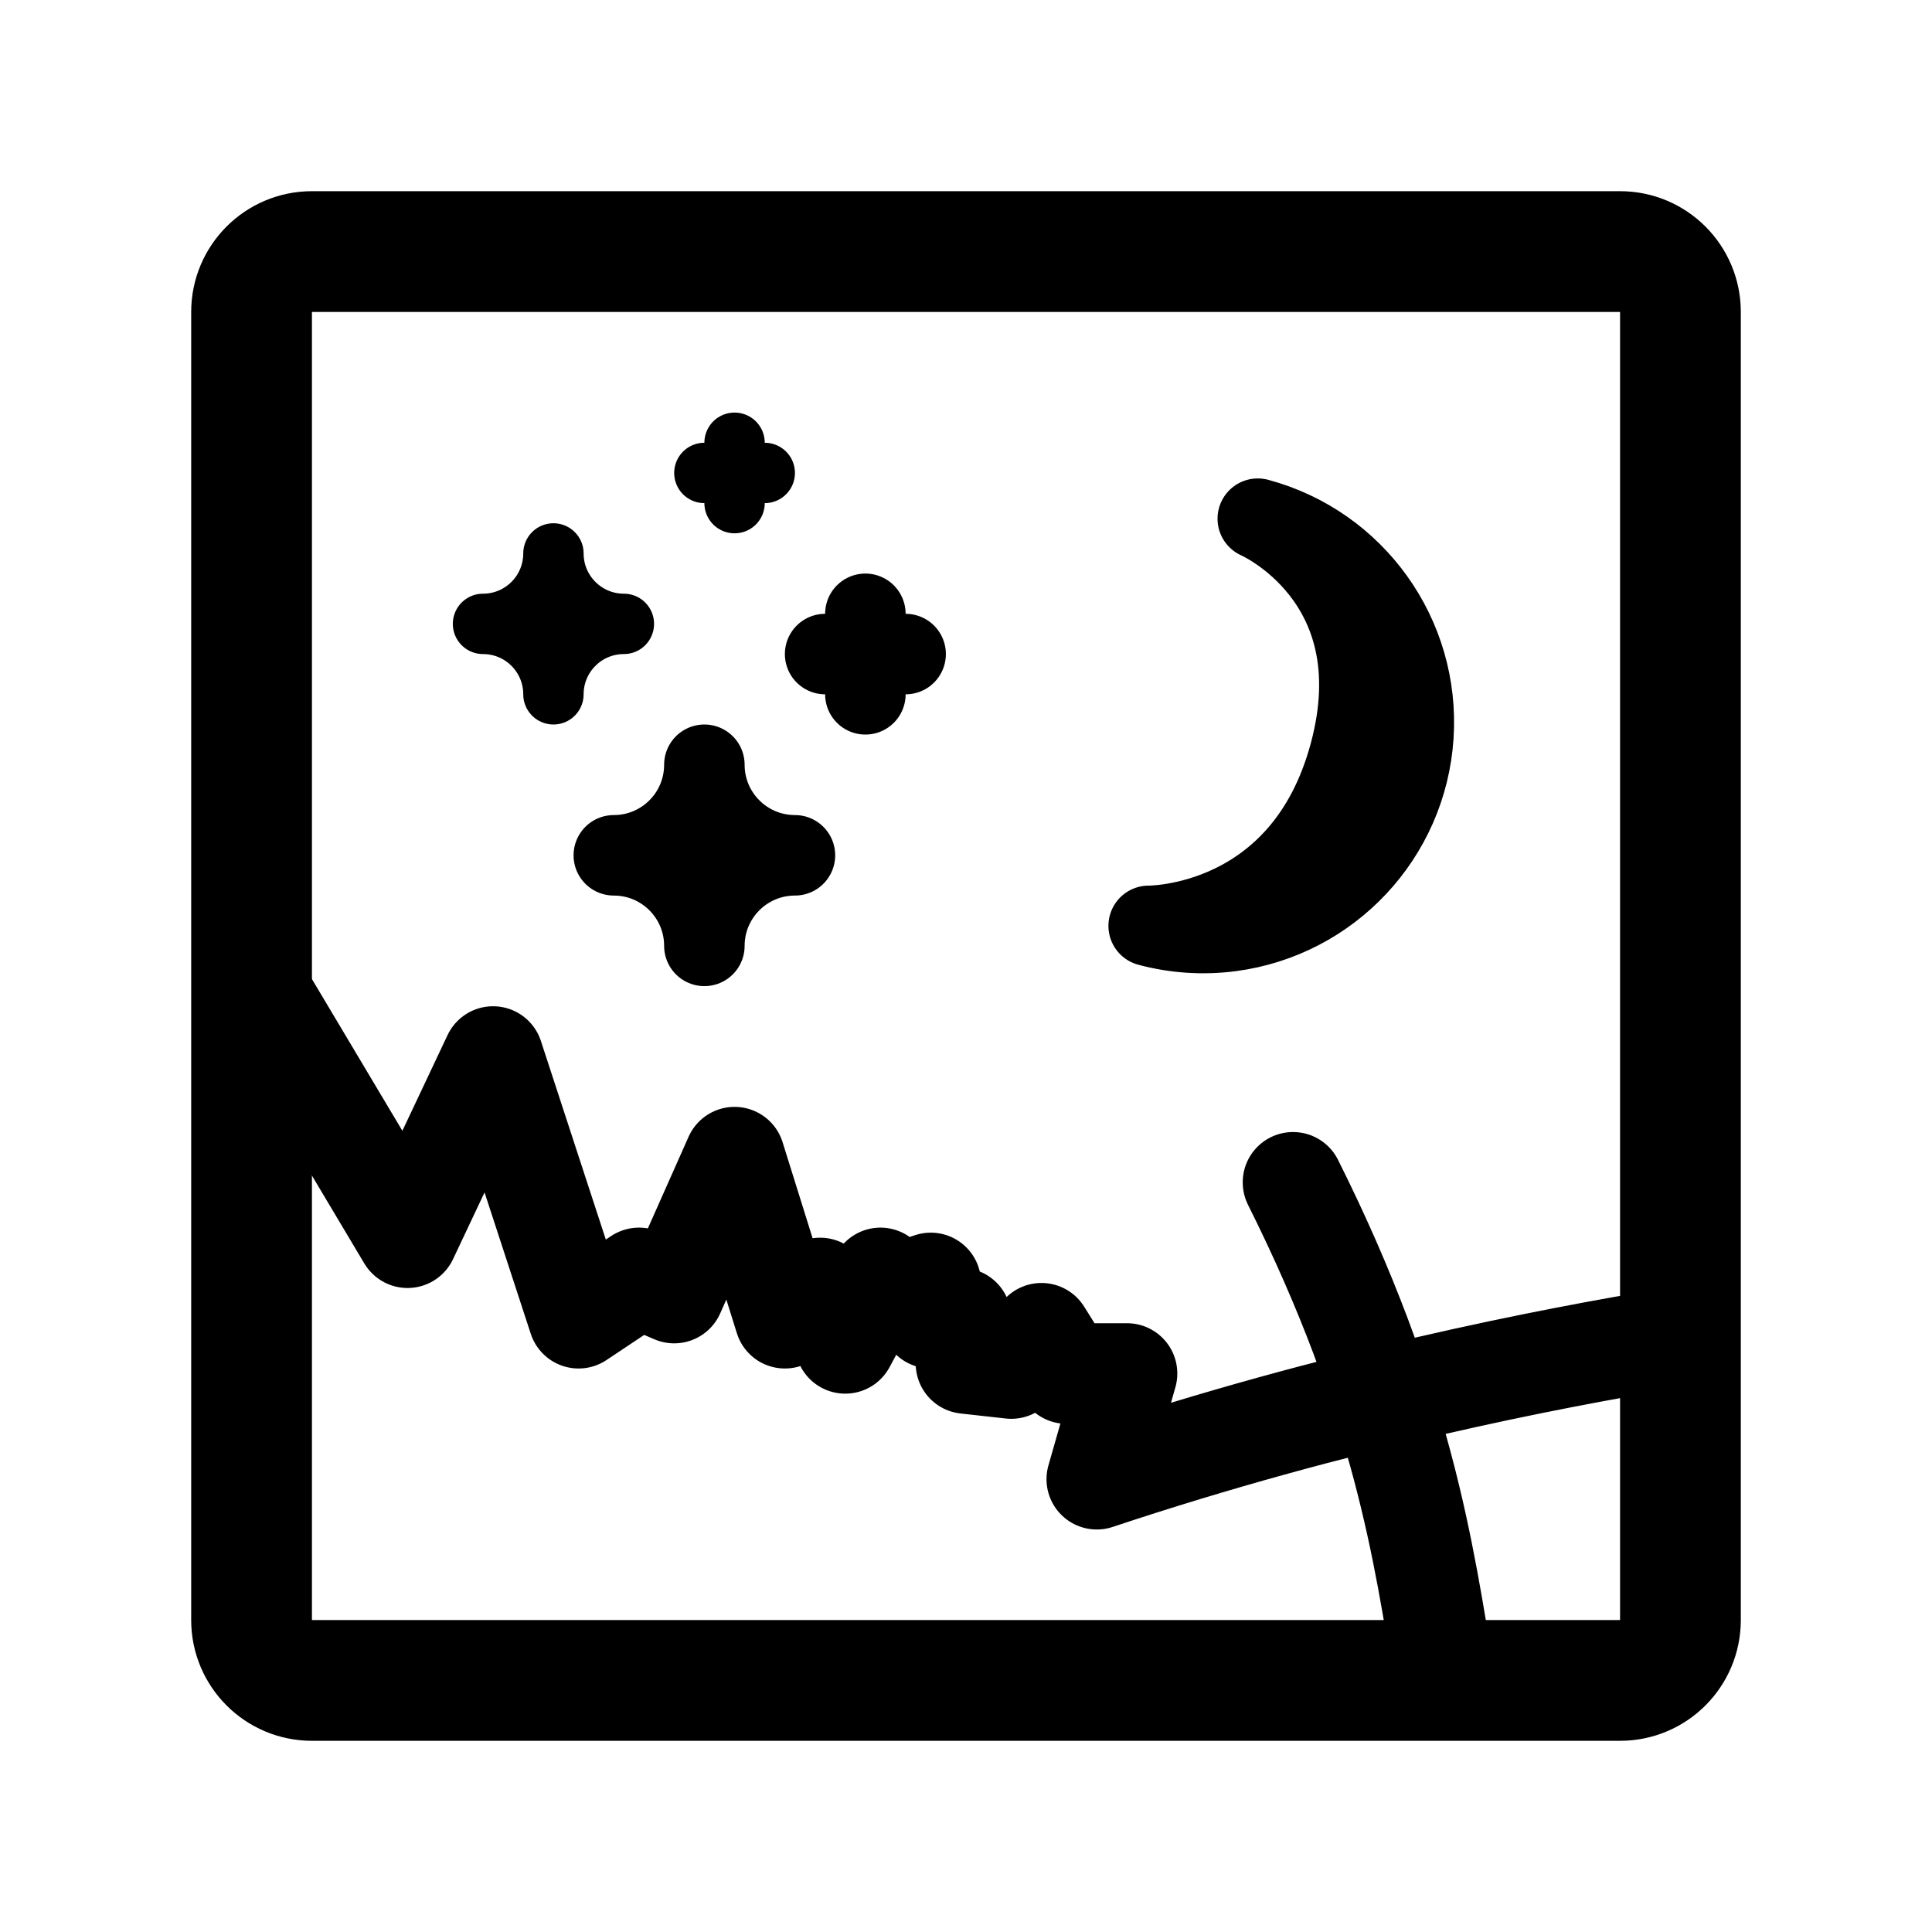
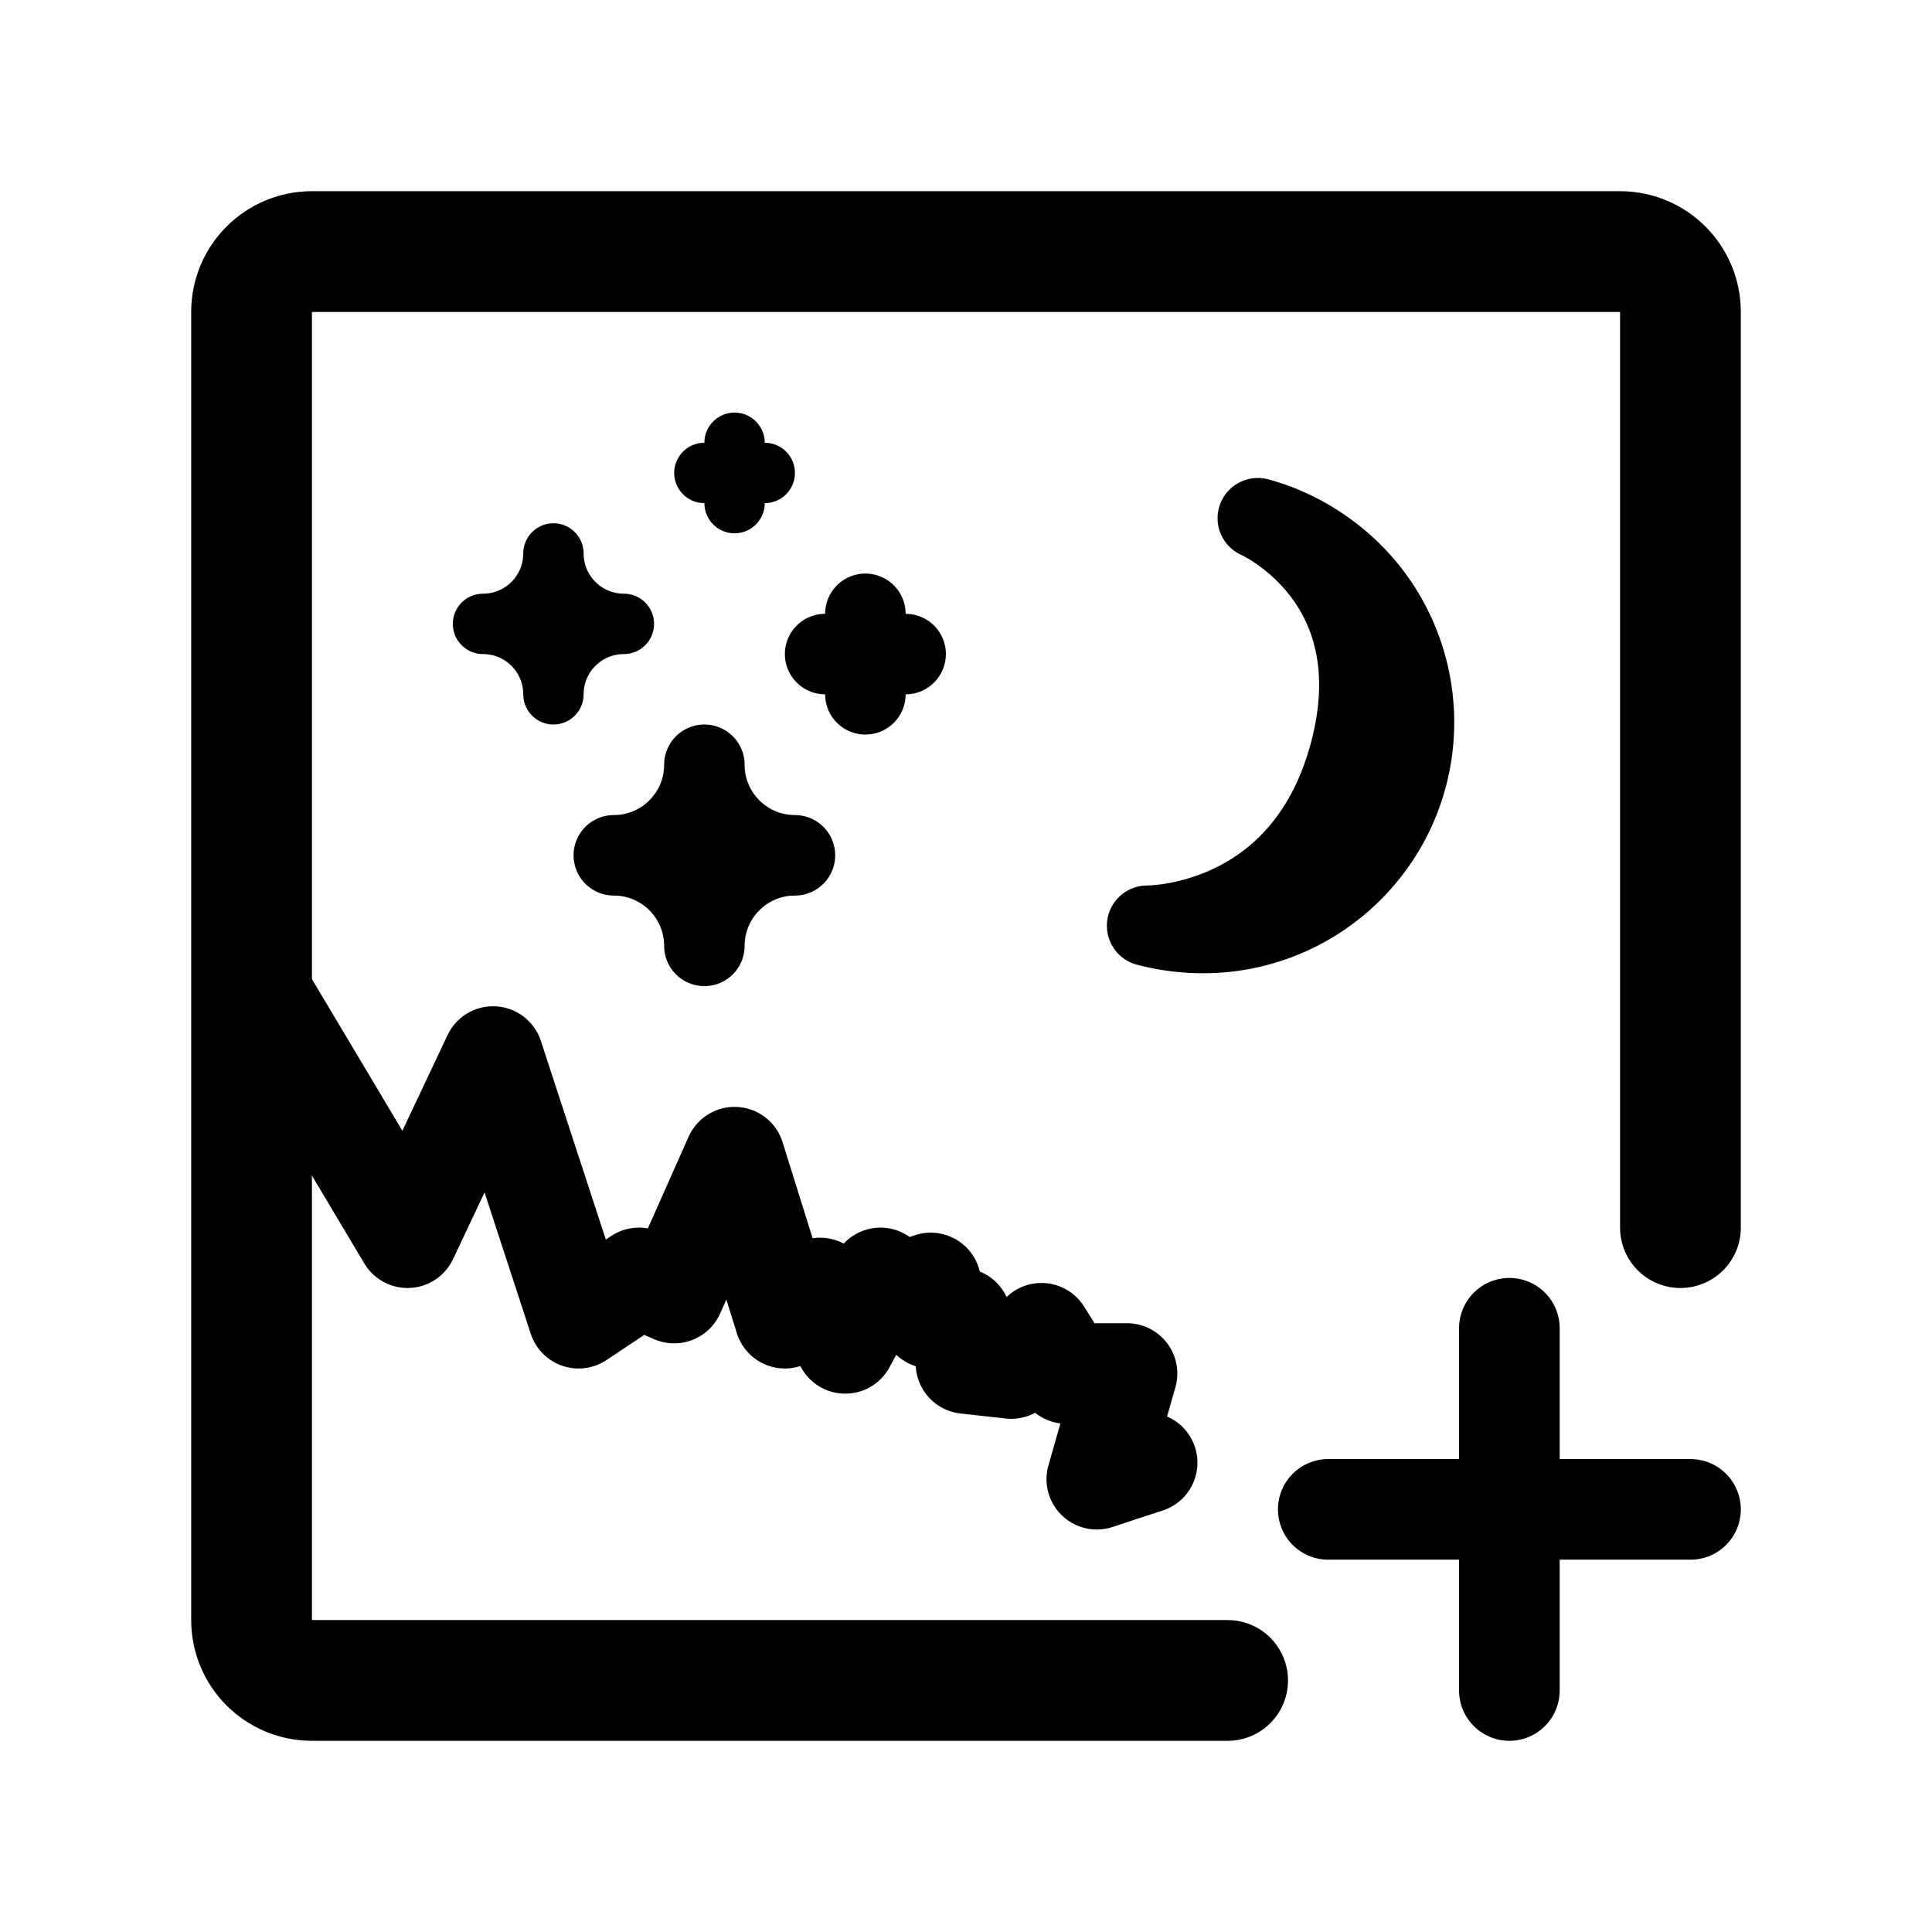
- <svg xmlns="http://www.w3.org/2000/svg" width="192" height="192" fill="none">
-   <path stroke="#000" stroke-linecap="round" stroke-linejoin="round" stroke-width="8" d="M122.309 92.545a21 21 0 0 1-8.155-.534s15.336.207 19.982-17.135c4.647-17.341-9.139-23.33-9.139-23.33a20.95 20.95 0 0 1-2.688 40.999" />
-   <path stroke="#000" stroke-linecap="round" stroke-linejoin="round" stroke-width="6" d="M76 47a3 3 0 0 0-3 3 3 3 0 0 0-3-3 3 3 0 0 0 3-3 3 3 0 0 0 3 3" />
-   <path stroke="#000" stroke-linecap="round" stroke-linejoin="round" stroke-width="8" d="M90 65a4 4 0 0 0-4 4 4 4 0 0 0-4-4 4 4 0 0 0 4-4 4 4 0 0 0 4 4M79 85a9 9 0 0 0-9 9 9 9 0 0 0-9-9 9 9 0 0 0 9-9 9 9 0 0 0 9 9" />
-   <path stroke="#000" stroke-linecap="round" stroke-linejoin="round" stroke-width="6" d="M62 62a7 7 0 0 0-7 7 7 7 0 0 0-7-7 7 7 0 0 0 7-7 7 7 0 0 0 7 7" />
-   <path stroke="#000" stroke-linecap="round" stroke-linejoin="round" stroke-width="10" d="M166 133c-12 2-33 6-57 14l3-10.5h-6l-2.5-4-3 3.5-4.5-.5-.5-4.5h-3v-3.5l-3 1-2-1.5-3.5 6.5-2.5-5.5-3.5 3-5-16-6 13.5-3.5-1.5-6 4-8.5-26-8.5 18L25 97" />
-   <path stroke="#000" stroke-linecap="round" stroke-linejoin="round" stroke-width="10" d="M143.5 166.5c-2-12-4-27-15-49" />
-   <rect width="142" height="142" x="25" y="25" stroke="#000" stroke-linecap="round" stroke-linejoin="round" stroke-width="12" rx="6" />
+ <svg xmlns="http://www.w3.org/2000/svg" width="192" height="192" viewBox="0 0 192 192" fill="none">
+   <path d="M76 47a3 3 0 0 0-3 3 3 3 0 0 0-3-3 3 3 0 0 0 3-3 3 3 0 0 0 3 3Z" stroke="#000" stroke-width="6" stroke-linecap="round" stroke-linejoin="round" />
+   <path d="M90 65a4 4 0 0 0-4 4 4 4 0 0 0-4-4 4 4 0 0 0 4-4 4 4 0 0 0 4 4ZM79 85a9 9 0 0 0-9 9 9 9 0 0 0-9-9 9 9 0 0 0 9-9 9 9 0 0 0 9 9Z" stroke="#000" stroke-width="8" stroke-linecap="round" stroke-linejoin="round" />
+   <path d="M62 62a7 7 0 0 0-7 7 7 7 0 0 0-7-7 7 7 0 0 0 7-7 7 7 0 0 0 7 7Z" stroke="#000" stroke-width="6" stroke-linecap="round" stroke-linejoin="round" />
+   <path d="m25 97 15.5 26 8.5-18 8.5 26 6-4 3.5 1.5 6-13.5 5 16 3.5-3 2.5 5.5 3.5-6.5 2 1.5 3-1v3.5h3l.5 4.5 4.5.5 3-3.5 2.5 4h6l-3 10.5a489.787 489.787 0 0 1 5-1.64" stroke="#000" stroke-width="10" stroke-linecap="round" stroke-linejoin="round" />
+   <path d="M168 150h-36m18 18v-36" stroke="#000" stroke-width="10" stroke-miterlimit="6" stroke-linecap="round" stroke-linejoin="round" />
+   <path d="M122 167H31a6 6 0 0 1-6-6V31a6 6 0 0 1 6-6h130a6 6 0 0 1 6 6v91" stroke="#000" stroke-width="12" stroke-linecap="round" stroke-linejoin="round" />
+   <path d="M122.309 92.545A21.737 21.737 0 0 1 114 92s15.49.218 20.136-17.124C138.783 57.535 125 51.5 125 51.5c2.657.712 5.144 1.987 7.326 3.661a20.95 20.95 0 0 1 3.867 29.368 20.956 20.956 0 0 1-13.884 8.016Z" stroke="#000" stroke-width="8" stroke-linecap="round" stroke-linejoin="round" />
</svg>
